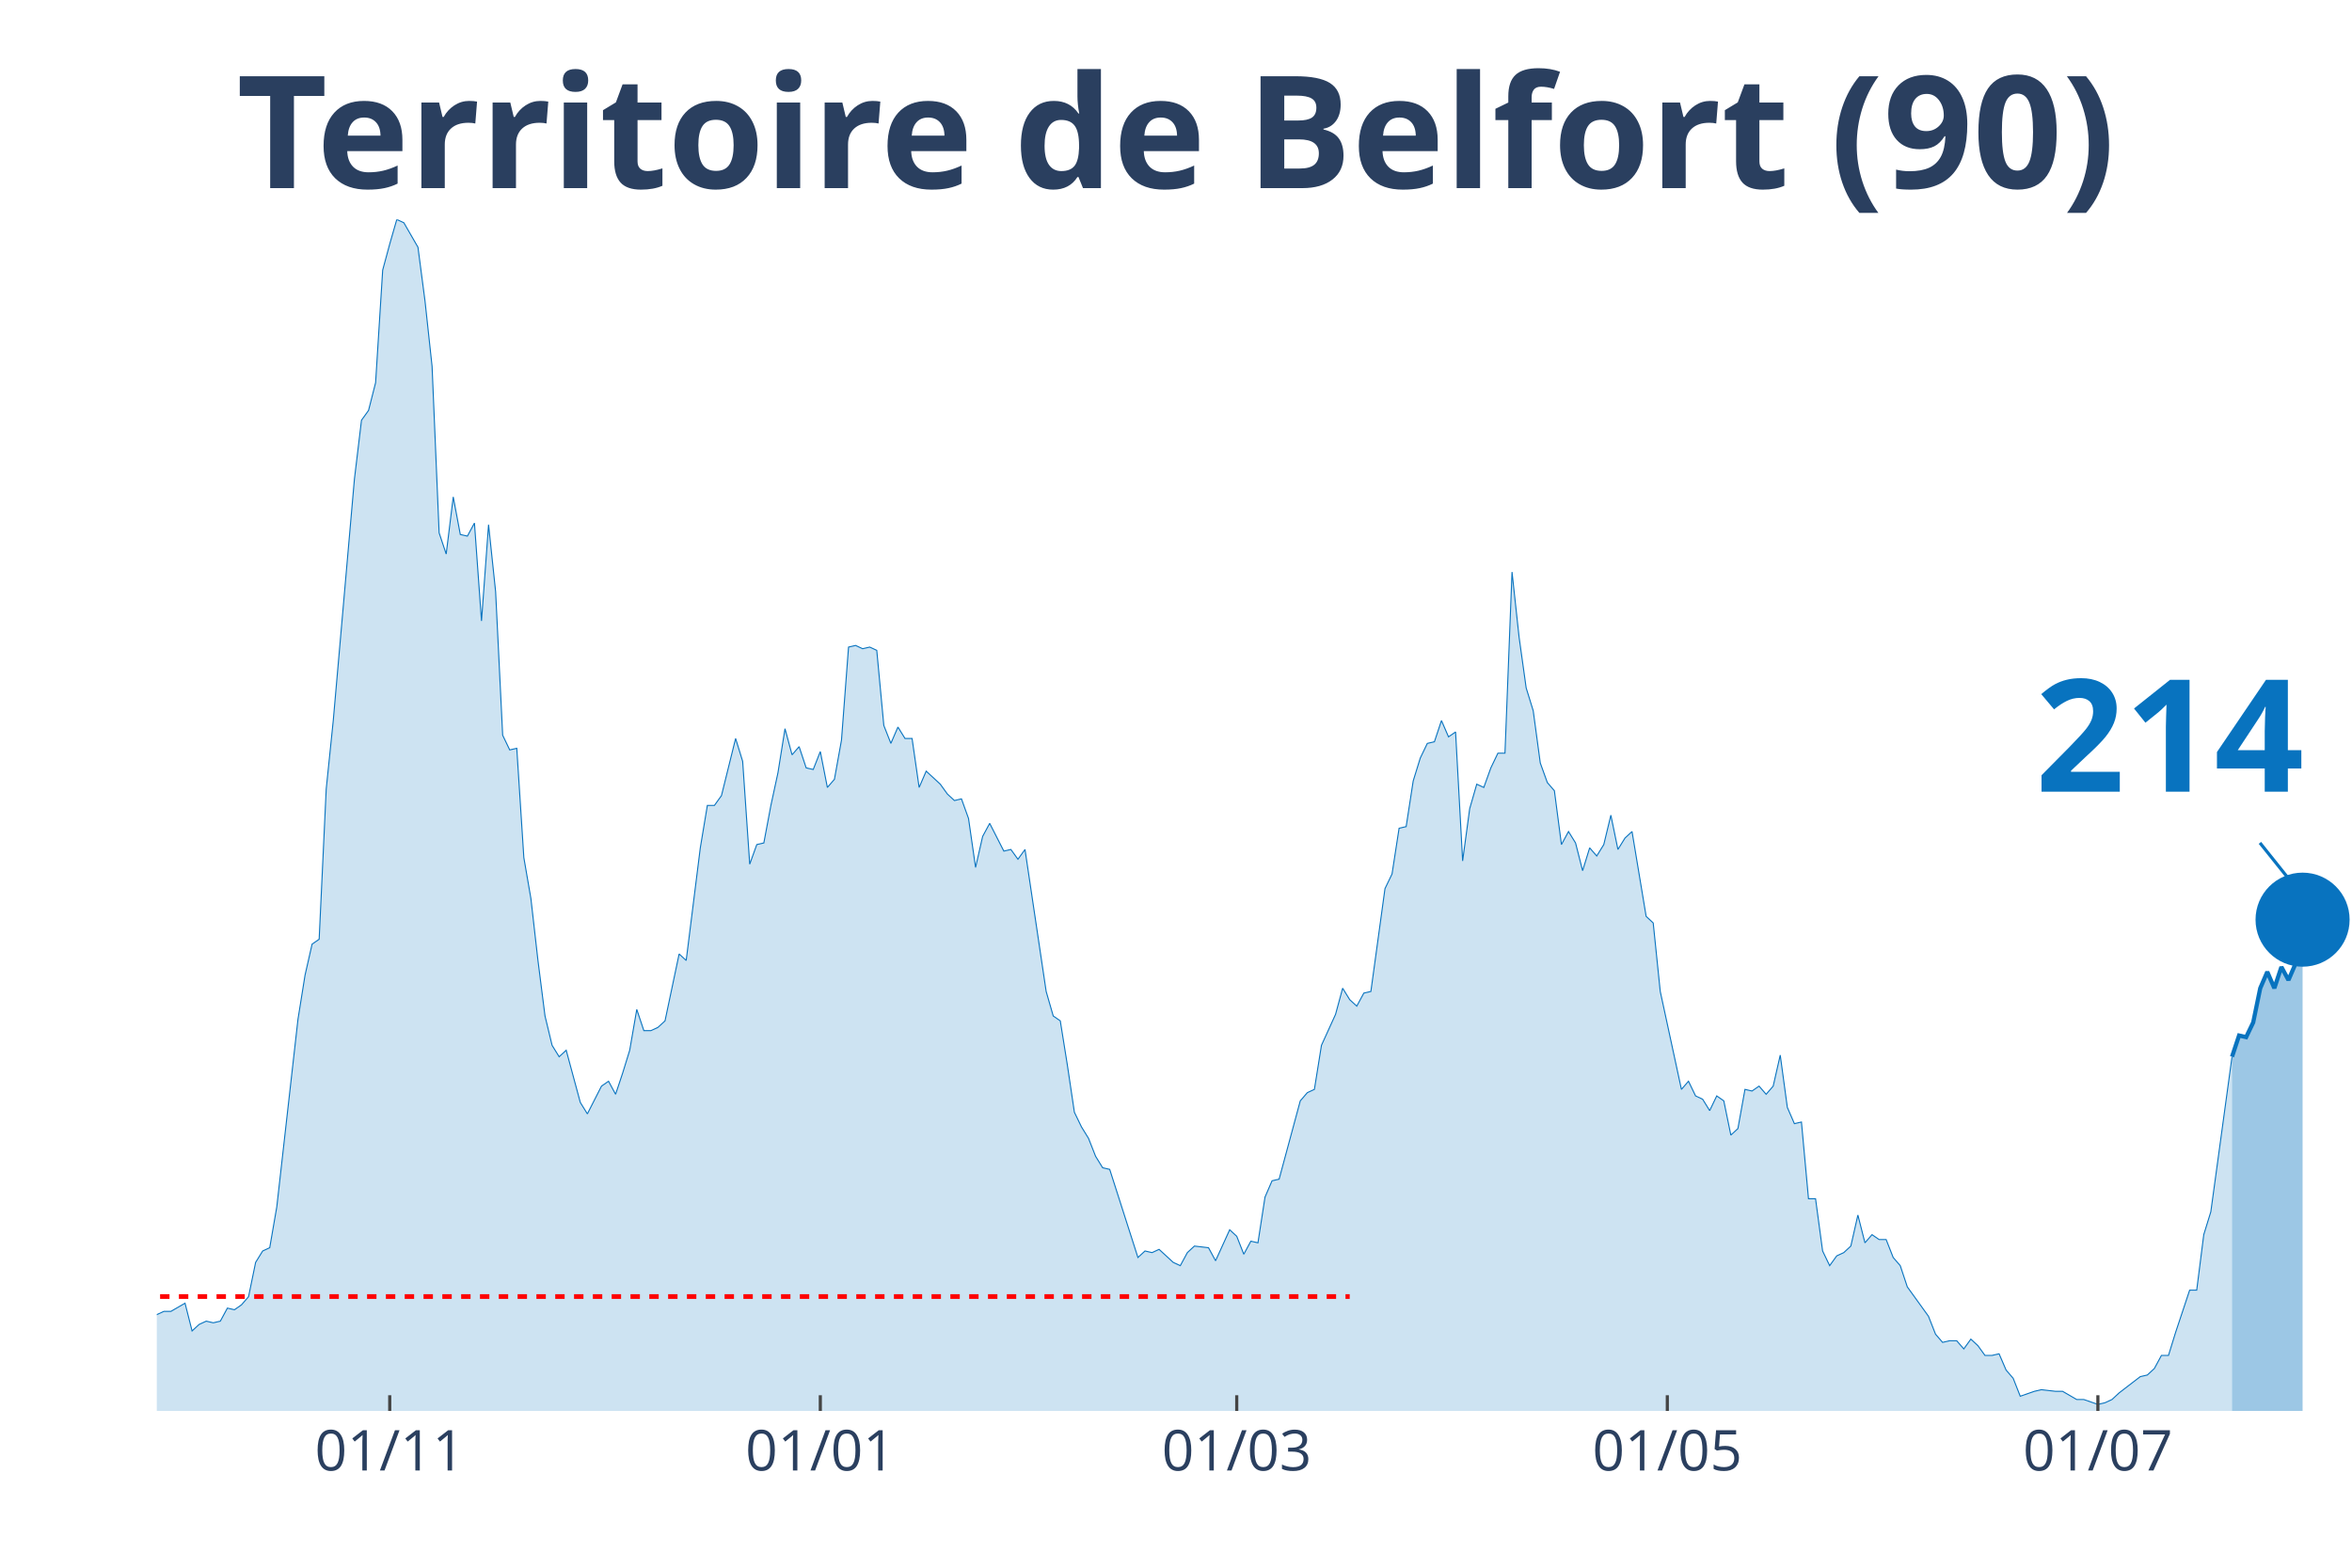
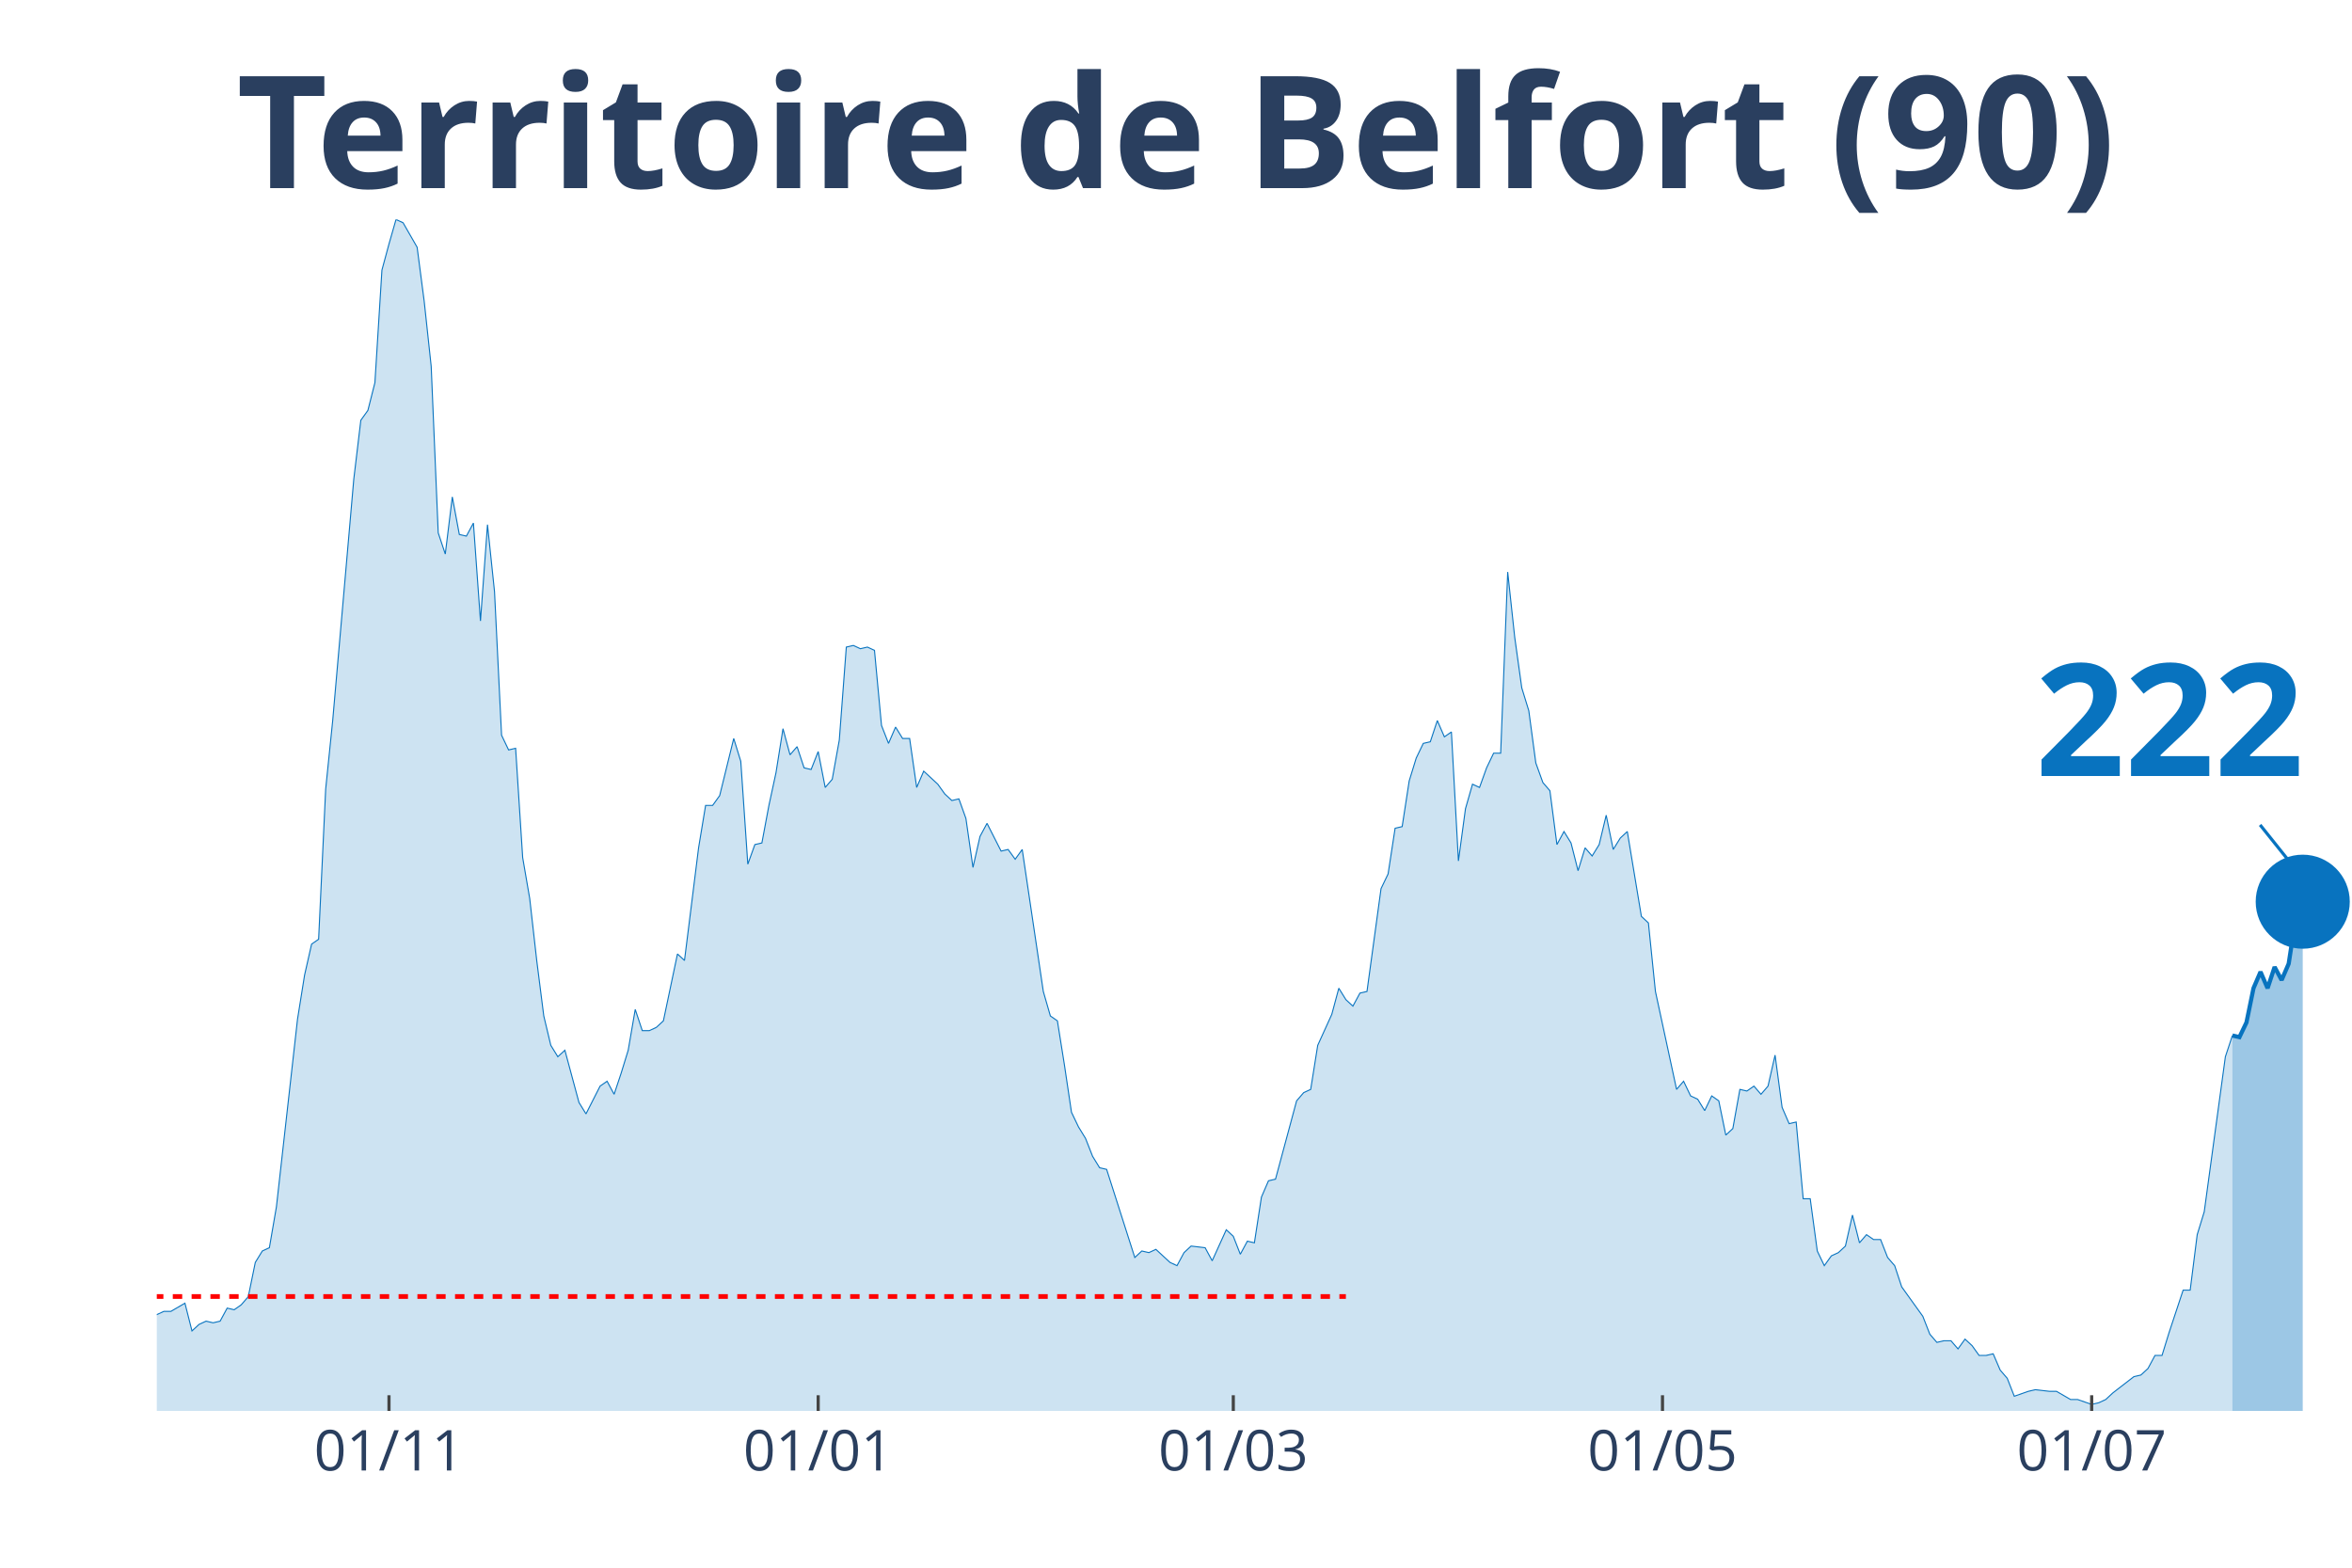
<svg xmlns="http://www.w3.org/2000/svg" class="main-svg" width="1125" height="750" style="" viewBox="0 0 750 500">
  <rect x="0" y="0" width="750" height="500" style="fill: rgb(0, 0, 0); fill-opacity: 0;" />
-   <defs id="defs-8dc861">
+   <defs id="defs-5fa5ae">
    <g class="clips">
-       <clipPath id="clip8dc861xyplot" class="plotclip">
+       <clipPath id="clip5fa5aexyplot" class="plotclip">
        <rect width="700" height="380" />
      </clipPath>
-       <clipPath class="axesclip" id="clip8dc861x">
+       <clipPath class="axesclip" id="clip5fa5aex">
        <rect x="50" y="0" width="700" height="500" />
      </clipPath>
-       <clipPath class="axesclip" id="clip8dc861y">
+       <clipPath class="axesclip" id="clip5fa5aey">
        <rect x="0" y="70" width="750" height="380" />
      </clipPath>
-       <clipPath class="axesclip" id="clip8dc861xy">
+       <clipPath class="axesclip" id="clip5fa5aexy">
        <rect x="50" y="70" width="700" height="380" />
      </clipPath>
    </g>
    <g class="gradients" />
  </defs>
  <g class="bglayer">
    <rect class="bg" x="50" y="70" width="700" height="380" style="fill: rgb(0, 0, 0); fill-opacity: 0; stroke-width: 0;" />
  </g>
  <g class="layer-below">
    <g class="imagelayer" />
    <g class="shapelayer" />
  </g>
  <g class="cartesianlayer">
    <g class="subplot xy">
      <g class="layer-subplot">
        <g class="shapelayer" />
        <g class="imagelayer" />
      </g>
      <g class="gridlayer">
        <g class="x">
-           <path class="xgrid crisp" transform="translate(124.28,0)" d="M0,70v380" style="stroke: rgb(255, 255, 255); stroke-opacity: 1; stroke-width: 1px;" />
-           <path class="xgrid crisp" transform="translate(261.58,0)" d="M0,70v380" style="stroke: rgb(255, 255, 255); stroke-opacity: 1; stroke-width: 1px;" />
-           <path class="xgrid crisp" transform="translate(394.37,0)" d="M0,70v380" style="stroke: rgb(255, 255, 255); stroke-opacity: 1; stroke-width: 1px;" />
-           <path class="xgrid crisp" transform="translate(531.67,0)" d="M0,70v380" style="stroke: rgb(255, 255, 255); stroke-opacity: 1; stroke-width: 1px;" />
-           <path class="xgrid crisp" transform="translate(668.97,0)" d="M0,70v380" style="stroke: rgb(255, 255, 255); stroke-opacity: 1; stroke-width: 1px;" />
+           <path class="xgrid crisp" transform="translate(124.04,0)" d="M0,70v380" style="stroke: rgb(255, 255, 255); stroke-opacity: 1; stroke-width: 1px;" />
+           <path class="xgrid crisp" transform="translate(260.9,0)" d="M0,70v380" style="stroke: rgb(255, 255, 255); stroke-opacity: 1; stroke-width: 1px;" />
+           <path class="xgrid crisp" transform="translate(393.27,0)" d="M0,70v380" style="stroke: rgb(255, 255, 255); stroke-opacity: 1; stroke-width: 1px;" />
+           <path class="xgrid crisp" transform="translate(530.13,0)" d="M0,70v380" style="stroke: rgb(255, 255, 255); stroke-opacity: 1; stroke-width: 1px;" />
+           <path class="xgrid crisp" transform="translate(666.99,0)" d="M0,70v380" style="stroke: rgb(255, 255, 255); stroke-opacity: 1; stroke-width: 1px;" />
        </g>
        <g class="y" />
      </g>
      <g class="zerolinelayer" />
      <path class="xlines-below" />
      <path class="ylines-below" />
      <g class="overlines-below" />
      <g class="xaxislayer-below" />
      <g class="yaxislayer-below" />
      <g class="overaxes-below" />
-       <g class="plot" transform="translate(50, 70)" clip-path="url('#clip8dc861xyplot')">
+       <g class="plot" transform="translate(50, 70)" clip-path="url('#clip5fa5aexyplot')">
        <g class="scatterlayer mlayer">
-           <g class="trace scatter trace8bbc0b" style="stroke-miterlimit: 2;">
+           <g class="trace scatter tracef3591f" style="stroke-miterlimit: 2;">
            <g class="fills">
              <g>
-                 <path class="js-fill" d="M661.74,380L-306.11,380L-306.11,373.23L-299.36,372.71L-297.11,372.19L-294.86,371.67L-292.6,375.32L-288.1,377.4L-285.85,375.32L-274.6,373.23L-272.35,373.75L-263.34,375.84L-261.09,376.36L-222.83,377.4L-220.58,379.48L-173.31,377.4L-171.06,377.92L-153.05,378.96L-150.8,380L-144.05,378.96L-141.8,377.4L-121.54,374.27L-119.29,372.19L-117.04,370.63L-114.79,371.67L-110.29,370.11L-108.04,370.63L-99.04,366.47L-96.78,365.95L-87.78,363.34L-85.53,365.42L-83.28,362.82L-81.03,362.82L-76.53,362.3L-74.28,363.34L-69.77,360.74L-67.52,360.74L-65.27,360.74L-63.02,362.3L-51.77,356.05L-49.52,349.29L-47.27,339.4L-45.02,341.48L-42.77,343.04L-40.51,339.4L-38.26,335.75L-36.01,337.32L-33.76,340.44L-31.51,346.16L-27.01,345.12L-24.76,350.85L-22.51,353.97L-20.26,353.97L-18.01,355.01L-15.76,358.14L-13.5,357.62L-11.25,358.14L-6.75,359.18L-4.5,349.81L-2.25,350.85L0,349.29L2.25,348.25L4.5,348.25L9,345.64L11.25,354.49L13.5,352.41L15.76,351.37L18.01,351.89L20.26,351.37L22.51,347.21L24.76,347.73L27.01,346.16L29.26,343.56L31.51,332.63L33.76,328.99L36.01,327.95L38.26,314.93L45.02,255.07L47.27,241.01L49.52,231.12L51.77,229.56L54.02,181.67L56.27,159.81L63.02,82.77L65.27,64.03L67.52,60.9L69.77,52.05L72.03,16.14L74.28,7.81L76.53,0L78.78,1.04L83.28,8.85L85.53,26.03L87.78,46.85L90.03,99.95L92.28,106.71L94.53,88.49L96.78,100.47L99.04,100.99L101.29,96.82L103.54,128.05L105.79,97.34L108.04,118.68L110.29,164.49L112.54,169.18L114.79,168.66L117.04,203.53L119.29,216.55L121.54,236.33L123.79,254.03L126.05,263.4L128.3,267.04L130.55,264.96L135.05,281.62L137.3,285.26L141.8,276.41L144.05,274.85L146.3,279.01L148.55,272.25L150.8,264.96L153.05,251.95L155.31,258.71L157.56,258.71L159.81,257.67L162.06,255.59L166.56,234.25L168.81,236.33L173.31,200.41L175.56,186.88L177.81,186.88L180.06,183.75L184.57,165.53L186.82,172.82L189.07,205.62L191.32,199.37L193.57,198.85L195.82,186.88L198.07,176.47L200.32,162.41L202.57,170.74L204.82,168.14L207.07,174.9L209.32,175.42L211.58,169.7L213.83,181.15L216.08,178.55L218.33,166.05L220.58,136.38L222.83,135.86L225.08,136.9L227.33,136.38L229.58,137.42L231.83,161.37L234.08,167.1L236.33,161.89L238.59,165.53L240.84,165.53L243.09,181.15L245.34,175.95L249.84,180.11L252.09,183.23L254.34,185.32L256.59,184.79L258.84,191.04L261.09,206.66L263.34,196.77L265.59,192.6L270.1,201.45L272.35,200.93L274.6,204.05L276.85,200.93L283.6,246.22L285.85,254.03L288.1,255.59L290.35,269.64L292.6,284.74L294.86,289.42L297.11,293.07L299.36,298.79L301.61,302.44L303.86,302.96L312.86,331.07L315.11,328.99L317.36,329.51L319.61,328.47L324.12,332.63L326.37,333.67L328.62,329.51L330.87,327.42L335.37,327.95L337.62,332.11L342.12,322.22L344.37,324.3L346.62,330.03L348.87,325.86L351.13,326.38L353.38,311.81L355.63,306.6L357.88,306.08L364.63,281.1L366.88,278.49L369.13,277.45L371.38,263.4L375.88,253.51L378.14,245.18L380.39,248.82L382.64,250.9L384.89,246.74L387.14,246.22L391.64,213.42L393.89,208.74L396.14,194.16L398.39,193.64L400.64,179.07L402.89,171.78L405.14,167.1L407.4,166.58L409.65,159.81L411.9,165.01L414.15,163.45L416.4,204.58L418.65,187.92L420.9,180.11L423.15,181.15L425.4,174.9L427.65,170.22L429.9,170.22L432.15,112.44L434.41,133.26L436.66,149.4L438.91,156.68L441.16,173.34L443.41,179.59L445.66,182.19L447.91,199.37L450.16,195.21L452.41,198.85L454.66,207.7L456.91,200.41L459.16,203.01L461.41,199.37L463.67,190L465.92,200.93L468.17,197.29L470.42,195.21L474.92,222.27L477.17,224.36L479.42,246.22L481.67,256.63L486.17,277.45L488.42,274.85L490.68,279.53L492.93,280.58L495.18,284.22L497.43,279.53L499.68,281.1L501.93,292.03L504.18,289.95L506.43,277.45L508.68,277.97L510.93,276.41L513.18,279.01L515.43,276.41L517.68,266.52L519.94,283.18L522.19,288.38L524.44,287.86L526.69,312.33L528.94,312.33L531.19,328.99L533.44,333.67L535.69,330.55L537.94,329.51L540.19,327.42L542.44,317.53L544.69,326.38L546.95,323.78L549.2,325.34L551.45,325.34L553.7,331.07L555.95,333.67L558.2,340.44L560.45,343.56L564.95,349.81L567.2,355.53L569.45,358.14L571.7,357.62L573.95,357.62L576.21,360.22L578.46,357.1L580.71,359.18L582.96,362.3L585.21,362.3L587.46,361.78L589.71,366.99L591.96,369.59L594.21,375.32L598.71,373.75L600.96,373.23L605.47,373.75L607.72,373.75L612.22,376.36L614.47,376.36L618.97,377.92L621.22,377.4L623.47,376.36L625.72,374.27L632.48,369.07L634.73,368.55L636.98,366.47L639.23,362.3L641.48,362.3L643.73,355.01L648.23,341.48L650.48,341.48L652.73,323.78L654.98,316.49L661.74,267.04" style="fill: rgb(8, 115, 191); fill-opacity: 0.2; stroke-width: 0;" />
+                 <path class="js-fill" d="M661.86,380L-305.13,380L-305.13,373.23L-298.4,372.71L-296.15,372.19L-293.91,371.67L-291.67,375.32L-287.18,377.4L-284.94,375.32L-273.72,373.23L-271.47,373.75L-262.5,375.84L-260.26,376.36L-222.12,377.4L-219.87,379.48L-172.76,377.4L-170.51,377.92L-152.56,378.96L-150.32,380L-143.59,378.96L-141.35,377.4L-118.91,372.19L-116.67,370.63L-114.42,371.67L-112.18,370.11L-103.21,369.59L-100.96,367.51L-91.99,363.86L-89.74,364.38L-87.5,363.34L-85.26,365.42L-83.01,362.82L-80.77,362.82L-76.28,362.3L-74.04,363.34L-69.55,360.74L-67.31,360.74L-65.06,360.74L-62.82,362.3L-51.6,356.05L-49.36,349.29L-47.12,339.4L-44.87,341.48L-42.63,343.04L-40.38,339.4L-38.14,335.75L-35.9,337.32L-33.65,340.44L-31.41,346.16L-26.92,345.12L-24.68,350.85L-22.44,353.97L-20.19,353.97L-17.95,355.01L-15.71,358.14L-13.46,357.62L-11.22,358.14L-6.73,359.18L-4.49,349.81L-2.24,350.85L0,349.29L2.24,348.25L4.49,348.25L8.97,345.64L11.22,354.49L13.46,352.41L15.71,351.37L17.95,351.89L20.19,351.37L22.44,347.21L24.68,347.73L26.92,346.16L29.17,343.56L31.41,332.63L33.65,328.99L35.9,327.95L38.14,314.93L44.87,255.07L47.12,241.01L49.36,231.12L51.6,229.56L53.85,181.67L56.09,159.81L62.82,82.77L65.06,64.03L67.31,60.9L69.55,52.05L71.79,16.14L74.04,7.81L76.28,0L78.53,1.04L83.01,8.85L85.26,26.03L87.5,46.85L89.74,99.95L91.99,106.71L94.23,88.49L96.47,100.47L98.72,100.99L100.96,96.82L103.21,128.05L105.45,97.34L107.69,118.68L109.94,164.49L112.18,169.18L114.42,168.66L116.67,203.53L118.91,216.55L121.15,236.33L123.4,254.03L125.64,263.4L127.88,267.04L130.13,264.96L134.62,281.62L136.86,285.26L141.35,276.41L143.59,274.85L145.83,279.01L148.08,272.25L150.32,264.96L152.56,251.95L154.81,258.71L157.05,258.71L159.29,257.67L161.54,255.59L166.03,234.25L168.27,236.33L172.76,200.41L175,186.88L177.24,186.88L179.49,183.75L183.97,165.53L186.22,172.82L188.46,205.62L190.71,199.37L192.95,198.85L195.19,186.88L197.44,176.47L199.68,162.41L201.92,170.74L204.17,168.14L206.41,174.9L208.65,175.42L210.9,169.7L213.14,181.15L215.38,178.55L217.63,166.05L219.87,136.38L222.12,135.86L224.36,136.9L226.6,136.38L228.85,137.42L231.09,161.37L233.33,167.1L235.58,161.89L237.82,165.53L240.06,165.53L242.31,181.15L244.55,175.95L249.04,180.11L251.28,183.23L253.53,185.32L255.77,184.79L258.01,191.04L260.26,206.66L262.5,196.77L264.74,192.6L269.23,201.45L271.47,200.93L273.72,204.05L275.96,200.93L282.69,246.22L284.94,254.03L287.18,255.59L289.42,269.64L291.67,284.74L293.91,289.42L296.15,293.07L298.4,298.79L300.64,302.44L302.88,302.96L311.86,331.07L314.1,328.99L316.35,329.51L318.59,328.47L323.08,332.63L325.32,333.67L327.56,329.51L329.81,327.42L334.29,327.95L336.54,332.11L341.03,322.22L343.27,324.3L345.51,330.03L347.76,325.86L350,326.38L352.24,311.81L354.49,306.6L356.73,306.08L363.46,281.1L365.71,278.49L367.95,277.45L370.19,263.4L374.68,253.51L376.92,245.18L379.17,248.82L381.41,250.9L383.65,246.74L385.9,246.22L390.38,213.42L392.63,208.74L394.87,194.16L397.12,193.64L399.36,179.07L401.6,171.78L403.85,167.1L406.09,166.58L408.33,159.81L410.58,165.01L412.82,163.45L415.06,204.58L417.31,187.92L419.55,180.11L421.79,181.15L424.04,174.9L426.28,170.22L428.53,170.22L430.77,112.44L433.01,133.26L435.26,149.4L437.5,156.68L439.74,173.34L441.99,179.59L444.23,182.19L446.47,199.37L448.72,195.21L450.96,198.85L453.21,207.7L455.45,200.41L457.69,203.01L459.94,199.37L462.18,190L464.42,200.93L466.67,197.29L468.91,195.21L473.4,222.27L475.64,224.36L477.88,246.22L480.13,256.63L484.62,277.45L486.86,274.85L489.1,279.53L491.35,280.58L493.59,284.22L495.83,279.53L498.08,281.1L500.32,292.03L502.56,289.95L504.81,277.45L507.05,277.97L509.29,276.41L511.54,279.01L513.78,276.41L516.03,266.52L518.27,283.18L520.51,288.38L522.76,287.86L525,312.33L527.24,312.33L529.49,328.99L531.73,333.67L533.97,330.55L536.22,329.51L538.46,327.42L540.71,317.53L542.95,326.38L545.19,323.78L547.44,325.34L549.68,325.34L551.92,331.07L554.17,333.67L556.41,340.44L558.65,343.56L563.14,349.81L565.38,355.53L567.63,358.14L569.87,357.62L572.12,357.62L574.36,360.22L576.6,357.1L578.85,359.18L581.09,362.3L583.33,362.3L585.58,361.78L587.82,366.99L590.06,369.59L592.31,375.32L596.79,373.75L599.04,373.23L603.53,373.75L605.77,373.75L610.26,376.36L612.5,376.36L616.99,377.92L619.23,377.4L621.47,376.36L623.72,374.27L630.45,369.07L632.69,368.55L634.94,366.47L637.18,362.3L639.42,362.3L641.67,355.01L646.15,341.48L648.4,341.48L650.64,323.78L652.88,316.49L659.62,267.04L661.86,260.27" style="fill: rgb(8, 115, 191); fill-opacity: 0.2; stroke-width: 0;" />
              </g>
            </g>
            <g class="errorbars" />
            <g class="lines">
-               <path class="js-line" d="M-306.11,373.23L-299.36,372.71L-297.11,372.19L-294.86,371.67L-292.6,375.32L-288.1,377.4L-285.85,375.32L-274.6,373.23L-272.35,373.75L-263.34,375.84L-261.09,376.36L-222.83,377.4L-220.58,379.48L-173.31,377.4L-171.06,377.92L-153.05,378.96L-150.8,380L-144.05,378.96L-141.8,377.4L-121.54,374.27L-119.29,372.19L-117.04,370.63L-114.79,371.67L-110.29,370.11L-108.04,370.63L-99.04,366.47L-96.78,365.95L-87.78,363.34L-85.53,365.42L-83.28,362.82L-81.03,362.82L-76.53,362.3L-74.28,363.34L-69.77,360.74L-67.52,360.74L-65.27,360.74L-63.02,362.3L-51.77,356.05L-49.52,349.29L-47.27,339.4L-45.02,341.48L-42.77,343.04L-40.51,339.4L-38.26,335.75L-36.01,337.32L-33.76,340.44L-31.51,346.16L-27.01,345.12L-24.76,350.85L-22.51,353.97L-20.26,353.97L-18.01,355.01L-15.76,358.14L-13.5,357.62L-11.25,358.14L-6.75,359.18L-4.5,349.81L-2.25,350.85L0,349.29L2.25,348.25L4.5,348.25L9,345.64L11.25,354.49L13.5,352.41L15.76,351.37L18.01,351.89L20.26,351.37L22.51,347.21L24.76,347.73L27.01,346.16L29.26,343.56L31.51,332.63L33.76,328.99L36.01,327.95L38.26,314.93L45.02,255.07L47.27,241.01L49.52,231.12L51.77,229.56L54.02,181.67L56.27,159.81L63.02,82.77L65.27,64.03L67.52,60.9L69.77,52.05L72.03,16.14L74.28,7.81L76.53,0L78.78,1.04L83.28,8.85L85.53,26.03L87.78,46.85L90.03,99.95L92.28,106.71L94.53,88.49L96.78,100.47L99.04,100.99L101.29,96.82L103.54,128.05L105.79,97.34L108.04,118.68L110.29,164.49L112.54,169.18L114.79,168.66L117.04,203.53L119.29,216.55L121.54,236.33L123.79,254.03L126.05,263.4L128.3,267.04L130.55,264.96L135.05,281.62L137.3,285.26L141.8,276.41L144.05,274.85L146.3,279.01L148.55,272.25L150.8,264.96L153.05,251.95L155.31,258.71L157.56,258.71L159.81,257.67L162.06,255.59L166.56,234.25L168.81,236.33L173.31,200.41L175.56,186.88L177.81,186.88L180.06,183.75L184.57,165.53L186.82,172.82L189.07,205.62L191.32,199.37L193.57,198.85L195.82,186.88L198.07,176.47L200.32,162.41L202.57,170.74L204.82,168.14L207.07,174.9L209.32,175.42L211.58,169.7L213.83,181.15L216.08,178.55L218.33,166.05L220.58,136.38L222.83,135.86L225.08,136.9L227.33,136.38L229.58,137.42L231.83,161.37L234.08,167.1L236.33,161.89L238.59,165.53L240.84,165.53L243.09,181.15L245.34,175.95L249.84,180.11L252.09,183.23L254.34,185.32L256.59,184.79L258.84,191.04L261.09,206.66L263.34,196.77L265.59,192.6L270.1,201.45L272.35,200.93L274.6,204.05L276.85,200.93L283.6,246.22L285.85,254.03L288.1,255.59L290.35,269.64L292.6,284.74L294.86,289.42L297.11,293.07L299.36,298.79L301.61,302.44L303.86,302.96L312.86,331.07L315.11,328.99L317.36,329.51L319.61,328.47L324.12,332.63L326.37,333.67L328.62,329.51L330.87,327.42L335.37,327.95L337.62,332.11L342.12,322.22L344.37,324.3L346.62,330.03L348.87,325.86L351.13,326.38L353.38,311.81L355.63,306.6L357.88,306.08L364.63,281.1L366.88,278.49L369.13,277.45L371.38,263.4L375.88,253.51L378.14,245.18L380.39,248.82L382.64,250.9L384.89,246.74L387.14,246.22L391.64,213.42L393.89,208.74L396.14,194.16L398.39,193.64L400.64,179.07L402.89,171.78L405.14,167.1L407.4,166.58L409.65,159.81L411.9,165.01L414.15,163.45L416.4,204.58L418.65,187.92L420.9,180.11L423.15,181.15L425.4,174.9L427.65,170.22L429.9,170.22L432.15,112.44L434.41,133.26L436.66,149.4L438.91,156.68L441.16,173.34L443.41,179.59L445.66,182.19L447.91,199.37L450.16,195.21L452.41,198.85L454.66,207.7L456.91,200.41L459.16,203.01L461.41,199.37L463.67,190L465.92,200.93L468.17,197.29L470.42,195.21L474.92,222.27L477.17,224.36L479.42,246.22L481.67,256.63L486.17,277.45L488.42,274.85L490.68,279.53L492.93,280.58L495.18,284.22L497.43,279.53L499.68,281.1L501.93,292.03L504.18,289.95L506.43,277.45L508.68,277.97L510.93,276.41L513.18,279.01L515.43,276.41L517.68,266.52L519.94,283.18L522.19,288.38L524.44,287.86L526.69,312.33L528.94,312.33L531.19,328.99L533.44,333.67L535.69,330.55L537.94,329.51L540.19,327.42L542.44,317.53L544.69,326.38L546.95,323.78L549.2,325.34L551.45,325.34L553.7,331.07L555.95,333.67L558.2,340.44L560.45,343.56L564.95,349.81L567.2,355.53L569.45,358.14L571.7,357.62L573.95,357.62L576.21,360.22L578.46,357.1L580.71,359.18L582.96,362.3L585.21,362.3L587.46,361.78L589.71,366.99L591.96,369.59L594.21,375.32L598.71,373.75L600.96,373.23L605.47,373.75L607.72,373.75L612.22,376.36L614.47,376.36L618.97,377.92L621.22,377.4L623.47,376.36L625.72,374.27L632.48,369.07L634.73,368.55L636.98,366.47L639.23,362.3L641.48,362.3L643.73,355.01L648.23,341.48L650.48,341.48L652.73,323.78L654.98,316.49L661.74,267.04" style="vector-effect: non-scaling-stroke; fill: none; stroke: rgb(8, 115, 191); stroke-opacity: 1; stroke-width: 0.5px; opacity: 1;" />
+               <path class="js-line" d="M-305.13,373.23L-298.4,372.71L-296.15,372.19L-293.91,371.67L-291.67,375.32L-287.18,377.4L-284.94,375.32L-273.72,373.23L-271.47,373.75L-262.5,375.84L-260.26,376.36L-222.12,377.4L-219.87,379.48L-172.76,377.4L-170.51,377.92L-152.56,378.96L-150.32,380L-143.59,378.96L-141.35,377.4L-118.91,372.19L-116.67,370.63L-114.42,371.67L-112.18,370.11L-103.21,369.59L-100.96,367.51L-91.99,363.86L-89.74,364.38L-87.5,363.34L-85.26,365.42L-83.01,362.82L-80.77,362.82L-76.28,362.3L-74.04,363.34L-69.55,360.74L-67.31,360.74L-65.06,360.74L-62.82,362.3L-51.6,356.05L-49.36,349.29L-47.12,339.4L-44.87,341.48L-42.63,343.04L-40.38,339.4L-38.14,335.75L-35.9,337.32L-33.65,340.44L-31.41,346.16L-26.92,345.12L-24.68,350.85L-22.44,353.97L-20.19,353.97L-17.95,355.01L-15.71,358.14L-13.46,357.62L-11.22,358.14L-6.73,359.18L-4.49,349.81L-2.24,350.85L0,349.29L2.24,348.25L4.49,348.25L8.97,345.64L11.22,354.49L13.46,352.41L15.71,351.37L17.95,351.89L20.19,351.37L22.44,347.21L24.68,347.73L26.92,346.16L29.17,343.56L31.41,332.63L33.65,328.99L35.9,327.95L38.14,314.93L44.87,255.07L47.12,241.01L49.36,231.12L51.6,229.56L53.85,181.67L56.09,159.81L62.82,82.77L65.06,64.03L67.31,60.9L69.55,52.05L71.79,16.14L74.04,7.81L76.28,0L78.53,1.04L83.01,8.85L85.26,26.03L87.5,46.85L89.74,99.95L91.99,106.71L94.23,88.49L96.47,100.47L98.72,100.99L100.96,96.82L103.21,128.05L105.45,97.34L107.69,118.68L109.94,164.49L112.18,169.18L114.42,168.66L116.67,203.53L118.91,216.55L121.15,236.33L123.4,254.03L125.64,263.4L127.88,267.04L130.13,264.96L134.62,281.62L136.86,285.26L141.35,276.41L143.59,274.85L145.83,279.01L148.08,272.25L150.32,264.96L152.56,251.95L154.81,258.71L157.05,258.71L159.29,257.67L161.54,255.59L166.03,234.25L168.27,236.33L172.76,200.41L175,186.88L177.24,186.88L179.49,183.75L183.97,165.53L186.22,172.82L188.46,205.62L190.71,199.37L192.95,198.85L195.19,186.88L197.44,176.47L199.68,162.41L201.92,170.74L204.17,168.14L206.41,174.9L208.65,175.42L210.9,169.7L213.14,181.15L215.38,178.55L217.63,166.05L219.87,136.38L222.12,135.86L224.36,136.9L226.6,136.38L228.85,137.42L231.09,161.37L233.33,167.1L235.58,161.89L237.82,165.53L240.06,165.53L242.31,181.15L244.55,175.95L249.04,180.11L251.28,183.23L253.53,185.32L255.77,184.79L258.01,191.04L260.26,206.66L262.5,196.77L264.74,192.6L269.23,201.45L271.47,200.93L273.72,204.05L275.96,200.93L282.69,246.22L284.94,254.03L287.18,255.59L289.42,269.64L291.67,284.74L293.91,289.42L296.15,293.07L298.4,298.79L300.64,302.44L302.88,302.96L311.86,331.07L314.1,328.99L316.35,329.51L318.59,328.47L323.08,332.63L325.32,333.67L327.56,329.51L329.81,327.42L334.29,327.95L336.54,332.11L341.03,322.22L343.27,324.3L345.51,330.03L347.76,325.86L350,326.38L352.24,311.81L354.49,306.6L356.73,306.08L363.46,281.1L365.71,278.49L367.95,277.45L370.19,263.4L374.68,253.51L376.92,245.18L379.17,248.82L381.41,250.9L383.65,246.74L385.9,246.22L390.38,213.42L392.63,208.74L394.87,194.16L397.12,193.64L399.36,179.07L401.6,171.78L403.85,167.1L406.09,166.58L408.33,159.81L410.58,165.01L412.82,163.45L415.06,204.58L417.31,187.92L419.55,180.11L421.79,181.15L424.04,174.9L426.28,170.22L428.53,170.22L430.77,112.44L433.01,133.26L435.26,149.4L437.5,156.68L439.74,173.34L441.99,179.59L444.23,182.19L446.47,199.37L448.72,195.21L450.96,198.85L453.21,207.7L455.45,200.41L457.69,203.01L459.94,199.37L462.18,190L464.42,200.93L466.67,197.29L468.91,195.21L473.4,222.27L475.64,224.36L477.88,246.22L480.13,256.63L484.62,277.45L486.86,274.85L489.1,279.53L491.35,280.58L493.59,284.22L495.83,279.53L498.08,281.1L500.32,292.03L502.56,289.95L504.81,277.45L507.05,277.97L509.29,276.41L511.54,279.01L513.78,276.41L516.03,266.52L518.27,283.18L520.51,288.38L522.76,287.86L525,312.33L527.24,312.33L529.49,328.99L531.73,333.67L533.97,330.55L536.22,329.51L538.46,327.42L540.71,317.53L542.95,326.38L545.19,323.78L547.44,325.34L549.68,325.34L551.92,331.07L554.17,333.67L556.41,340.44L558.65,343.56L563.14,349.81L565.38,355.53L567.63,358.14L569.87,357.62L572.12,357.62L574.36,360.22L576.6,357.1L578.85,359.18L581.09,362.3L583.33,362.3L585.58,361.78L587.82,366.99L590.06,369.59L592.31,375.32L596.79,373.75L599.04,373.23L603.53,373.75L605.77,373.75L610.26,376.36L612.5,376.36L616.99,377.92L619.23,377.4L621.47,376.36L623.72,374.27L630.45,369.07L632.69,368.55L634.94,366.47L637.18,362.3L639.42,362.3L641.67,355.01L646.15,341.48L648.4,341.48L650.64,323.78L652.88,316.49L659.62,267.04L661.86,260.27" style="vector-effect: non-scaling-stroke; fill: none; stroke: rgb(8, 115, 191); stroke-opacity: 1; stroke-width: 0.5px; opacity: 1;" />
            </g>
            <g class="points" />
            <g class="text" />
          </g>
-           <g class="trace scatter trace4cf71c" style="stroke-miterlimit: 2;">
+           <g class="trace scatter trace15a3ae" style="stroke-miterlimit: 2;">
            <g class="fills">
              <g>
-                 <path class="js-fill" d="M684.24,380L661.74,380L661.74,267.04L663.99,260.27L666.24,260.79L668.49,256.11L670.74,245.18L672.99,239.97L675.24,245.18L677.49,238.41L679.74,242.58L681.99,237.37L684.24,223.32" style="fill: rgb(8, 115, 191); fill-opacity: 0.4; stroke-width: 0;" />
+                 <path class="js-fill" d="M684.29,380L661.86,380L661.86,260.27L664.1,260.79L666.35,256.11L668.59,245.18L670.83,239.97L673.08,245.18L675.32,238.41L677.56,242.58L679.81,237.37L682.05,222.79L684.29,217.59" style="fill: rgb(8, 115, 191); fill-opacity: 0.4; stroke-width: 0;" />
              </g>
            </g>
            <g class="errorbars" />
            <g class="lines">
-               <path class="js-line" d="M661.74,267.04L663.99,260.27L666.24,260.79L668.49,256.11L670.74,245.18L672.99,239.97L675.24,245.18L677.49,238.41L679.74,242.58L681.99,237.37L684.24,223.32" style="vector-effect: non-scaling-stroke; fill: none; stroke: rgb(8, 115, 191); stroke-opacity: 1; stroke-width: 2px; opacity: 1;" />
+               <path class="js-line" d="M661.86,260.27L664.1,260.79L666.35,256.11L668.59,245.18L670.83,239.97L673.08,245.18L675.32,238.41L677.56,242.58L679.81,237.37L682.05,222.79L684.29,217.59" style="vector-effect: non-scaling-stroke; fill: none; stroke: rgb(8, 115, 191); stroke-opacity: 1; stroke-width: 2px; opacity: 1;" />
            </g>
            <g class="points" />
            <g class="text" />
          </g>
-           <g class="trace scatter trace1035b3" style="stroke-miterlimit: 2; opacity: 1;">
+           <g class="trace scatter tracef3aba5" style="stroke-miterlimit: 2; opacity: 1;">
            <g class="fills" />
            <g class="errorbars" />
            <g class="lines" />
            <g class="points">
-               <path class="point" transform="translate(684.24,223.32)" d="M15,0A15,15 0 1,1 0,-15A15,15 0 0,1 15,0Z" style="opacity: 1; stroke-width: 0px; fill: rgb(8, 115, 191); fill-opacity: 1;" />
+               <path class="point" transform="translate(684.29,217.59)" d="M15,0A15,15 0 1,1 0,-15A15,15 0 0,1 15,0Z" style="opacity: 1; stroke-width: 0px; fill: rgb(8, 115, 191); fill-opacity: 1;" />
            </g>
            <g class="text" />
          </g>
        </g>
      </g>
      <g class="overplot" />
      <path class="xlines-above crisp" style="fill: none; stroke-width: 1px; stroke: rgb(0, 0, 0); stroke-opacity: 0;" d="" />
      <path class="ylines-above crisp" style="fill: none;" d="M0,0" />
      <g class="overlines-above" />
      <g class="xaxislayer-above">
-         <path class="xtick ticks crisp" d="M0,450v-5" transform="translate(124.28,0)" style="stroke: rgb(68, 68, 68); stroke-opacity: 1; stroke-width: 1px;" />
-         <path class="xtick ticks crisp" d="M0,450v-5" transform="translate(261.58,0)" style="stroke: rgb(68, 68, 68); stroke-opacity: 1; stroke-width: 1px;" />
-         <path class="xtick ticks crisp" d="M0,450v-5" transform="translate(394.37,0)" style="stroke: rgb(68, 68, 68); stroke-opacity: 1; stroke-width: 1px;" />
-         <path class="xtick ticks crisp" d="M0,450v-5" transform="translate(531.67,0)" style="stroke: rgb(68, 68, 68); stroke-opacity: 1; stroke-width: 1px;" />
-         <path class="xtick ticks crisp" d="M0,450v-5" transform="translate(668.97,0)" style="stroke: rgb(68, 68, 68); stroke-opacity: 1; stroke-width: 1px;" />
+         <path class="xtick ticks crisp" d="M0,450v-5" transform="translate(124.04,0)" style="stroke: rgb(68, 68, 68); stroke-opacity: 1; stroke-width: 1px;" />
+         <path class="xtick ticks crisp" d="M0,450v-5" transform="translate(260.9,0)" style="stroke: rgb(68, 68, 68); stroke-opacity: 1; stroke-width: 1px;" />
+         <path class="xtick ticks crisp" d="M0,450v-5" transform="translate(393.27,0)" style="stroke: rgb(68, 68, 68); stroke-opacity: 1; stroke-width: 1px;" />
+         <path class="xtick ticks crisp" d="M0,450v-5" transform="translate(530.13,0)" style="stroke: rgb(68, 68, 68); stroke-opacity: 1; stroke-width: 1px;" />
+         <path class="xtick ticks crisp" d="M0,450v-5" transform="translate(666.99,0)" style="stroke: rgb(68, 68, 68); stroke-opacity: 1; stroke-width: 1px;" />
        <g class="xtick">
-           <text text-anchor="middle" x="0" y="469" transform="translate(124.28,0)" style="font-family: 'Open Sans', verdana, arial, sans-serif; font-size: 18px; fill: rgb(42, 63, 95); fill-opacity: 1; white-space: pre;">01/11</text>
+           <text text-anchor="middle" x="0" y="469" transform="translate(124.04,0)" style="font-family: 'Open Sans', verdana, arial, sans-serif; font-size: 18px; fill: rgb(42, 63, 95); fill-opacity: 1; white-space: pre;">01/11</text>
        </g>
        <g class="xtick">
-           <text text-anchor="middle" x="0" y="469" transform="translate(261.58,0)" style="font-family: 'Open Sans', verdana, arial, sans-serif; font-size: 18px; fill: rgb(42, 63, 95); fill-opacity: 1; white-space: pre;">01/01</text>
+           <text text-anchor="middle" x="0" y="469" transform="translate(260.9,0)" style="font-family: 'Open Sans', verdana, arial, sans-serif; font-size: 18px; fill: rgb(42, 63, 95); fill-opacity: 1; white-space: pre;">01/01</text>
        </g>
        <g class="xtick">
-           <text text-anchor="middle" x="0" y="469" transform="translate(394.37,0)" style="font-family: 'Open Sans', verdana, arial, sans-serif; font-size: 18px; fill: rgb(42, 63, 95); fill-opacity: 1; white-space: pre;">01/03</text>
+           <text text-anchor="middle" x="0" y="469" transform="translate(393.27,0)" style="font-family: 'Open Sans', verdana, arial, sans-serif; font-size: 18px; fill: rgb(42, 63, 95); fill-opacity: 1; white-space: pre;">01/03</text>
        </g>
        <g class="xtick">
-           <text text-anchor="middle" x="0" y="469" transform="translate(531.67,0)" style="font-family: 'Open Sans', verdana, arial, sans-serif; font-size: 18px; fill: rgb(42, 63, 95); fill-opacity: 1; white-space: pre;">01/05</text>
+           <text text-anchor="middle" x="0" y="469" transform="translate(530.13,0)" style="font-family: 'Open Sans', verdana, arial, sans-serif; font-size: 18px; fill: rgb(42, 63, 95); fill-opacity: 1; white-space: pre;">01/05</text>
        </g>
        <g class="xtick">
-           <text text-anchor="middle" x="0" y="469" transform="translate(668.97,0)" style="font-family: 'Open Sans', verdana, arial, sans-serif; font-size: 18px; fill: rgb(42, 63, 95); fill-opacity: 1; white-space: pre;">01/07</text>
+           <text text-anchor="middle" x="0" y="469" transform="translate(666.99,0)" style="font-family: 'Open Sans', verdana, arial, sans-serif; font-size: 18px; fill: rgb(42, 63, 95); fill-opacity: 1; white-space: pre;">01/07</text>
        </g>
      </g>
      <g class="yaxislayer-above" />
      <g class="overaxes-above" />
    </g>
  </g>
  <g class="polarlayer" />
  <g class="ternarylayer" />
  <g class="geolayer" />
  <g class="funnelarealayer" />
  <g class="pielayer" />
  <g class="treemaplayer" />
  <g class="sunburstlayer" />
  <g class="glimages" />
-   <defs id="topdefs-8dc861">
+   <defs id="topdefs-5fa5ae">
    <g class="clips" />
  </defs>
  <g class="layer-above">
    <g class="imagelayer" />
    <g class="shapelayer">
-       <path data-index="0" fill-rule="evenodd" d="M-1214.95,413.52L430.39,413.52" clip-path="url('#clip8dc861xy')" style="opacity: 1; stroke: rgb(255, 0, 0); stroke-opacity: 1; fill: rgb(0, 0, 0); fill-opacity: 0; stroke-dasharray: 3px, 3px; stroke-width: 1.5px;" />
+       <path data-index="0" fill-rule="evenodd" d="M-1210.9,413.52L429.17,413.52" clip-path="url('#clip5fa5aexy')" style="opacity: 1; stroke: rgb(255, 0, 0); stroke-opacity: 1; fill: rgb(0, 0, 0); fill-opacity: 0; stroke-dasharray: 3px, 3px; stroke-width: 1.5px;" />
    </g>
  </g>
  <g class="infolayer">
    <g class="g-gtitle">
      <text class="gtitle" x="375" y="25" text-anchor="middle" dy="0.7em" style="font-family: 'Open Sans', verdana, arial, sans-serif; font-size: 50px; fill: rgb(42, 63, 95); opacity: 1; font-weight: normal; white-space: pre;">
        <tspan style="font-weight:bold">Territoire de Belfort (90)</tspan>
      </text>
    </g>
    <g class="g-xtitle" />
    <g class="annotation" data-index="0" style="opacity: 1;">
-       <g class="annotation-text-g" transform="rotate(0,692.24,233.32)">
-         <g class="cursor-pointer" transform="translate(634, 197)">
+       <g class="annotation-text-g" transform="rotate(0,692.29,227.59)">
+         <g class="cursor-pointer" transform="translate(634, 192)">
          <rect class="bg" x="0.5" y="0.5" width="115" height="71" style="stroke-width: 1px; stroke: rgb(0, 0, 0); stroke-opacity: 0; fill: rgb(255, 255, 255); fill-opacity: 0.6;" />
          <text class="annotation-text" text-anchor="middle" x="57.812" y="55.5" style="font-family: 'Open Sans', verdana, arial, sans-serif; font-size: 50px; fill: rgb(8, 115, 191); fill-opacity: 1; white-space: pre;">
-             <tspan style="font-weight:bold">214 </tspan>
+             <tspan style="font-weight:bold">222 </tspan>
          </text>
        </g>
      </g>
      <g class="annotation-arrow-g" style="opacity: 1;">
-         <path d="M720.64,268.82L732.24,283.32" style="stroke-width: 1px; stroke: rgb(8, 115, 191); stroke-opacity: 1; stroke-dasharray: 0px, 0px, 18.569px, 18.569px;" />
+         <path d="M720.69,263.09L732.29,277.59" style="stroke-width: 1px; stroke: rgb(8, 115, 191); stroke-opacity: 1; stroke-dasharray: 0px, 0px, 18.569px, 18.569px;" />
      </g>
    </g>
  </g>
</svg>
